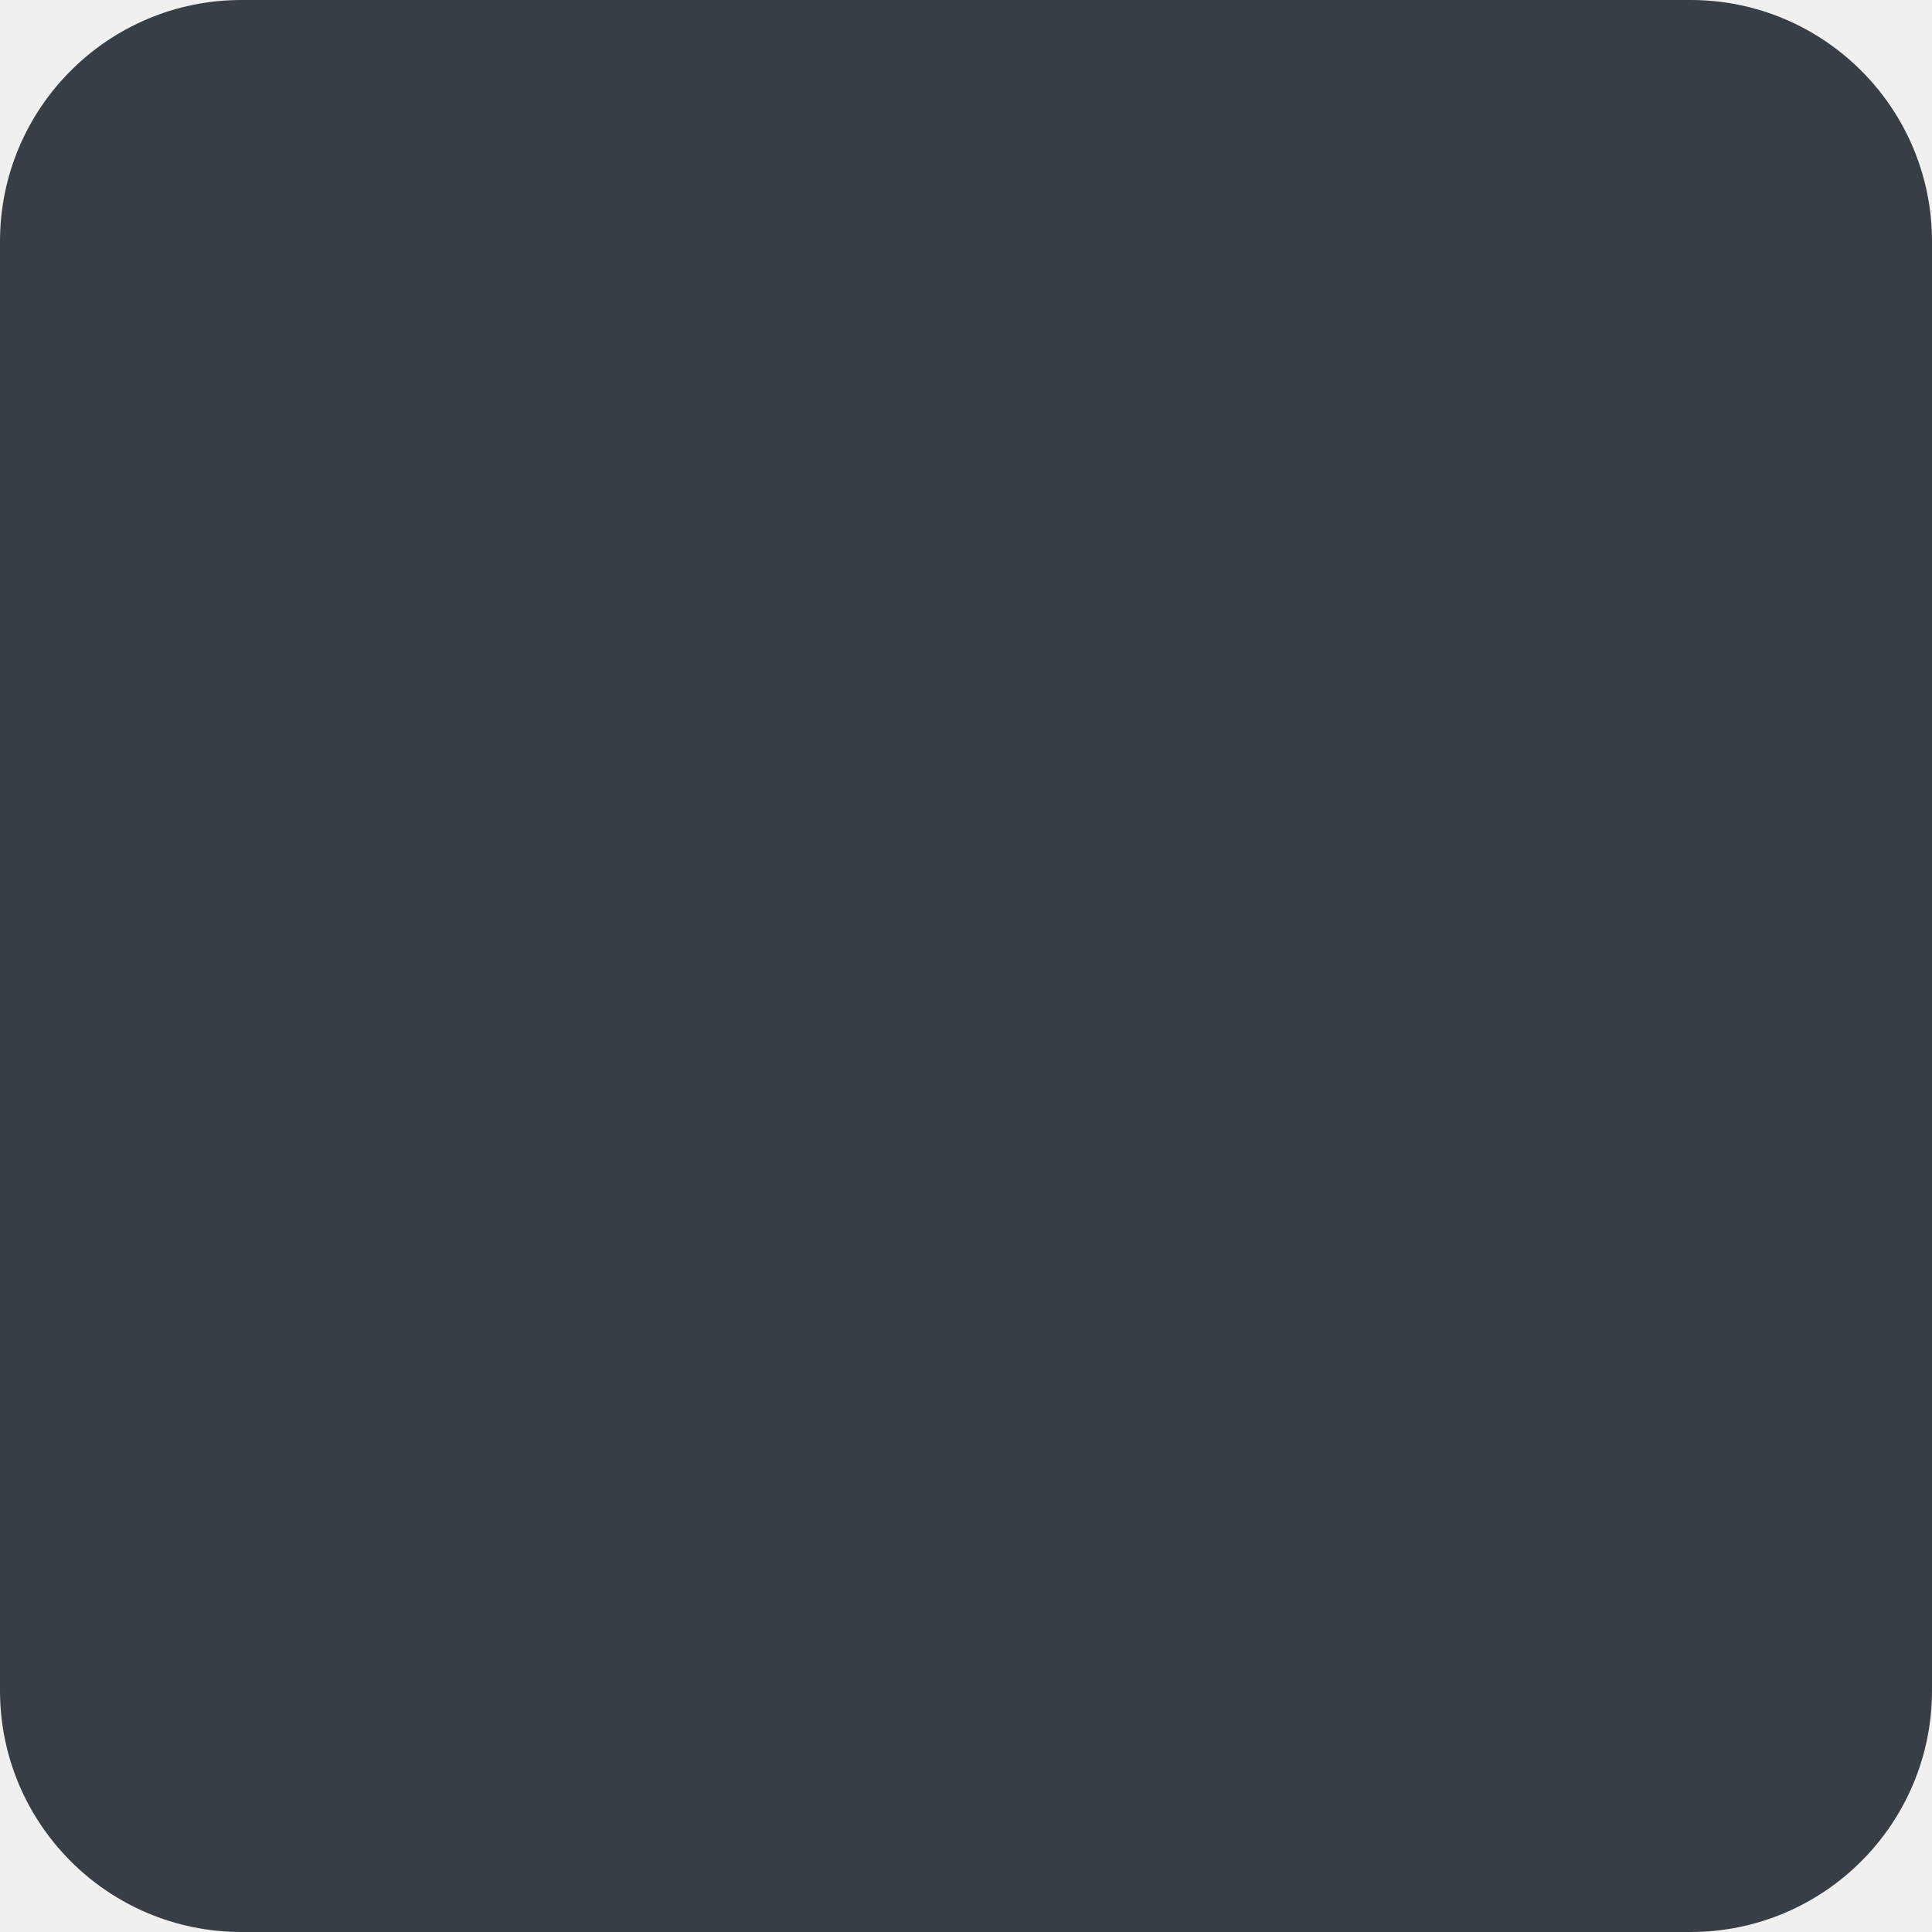
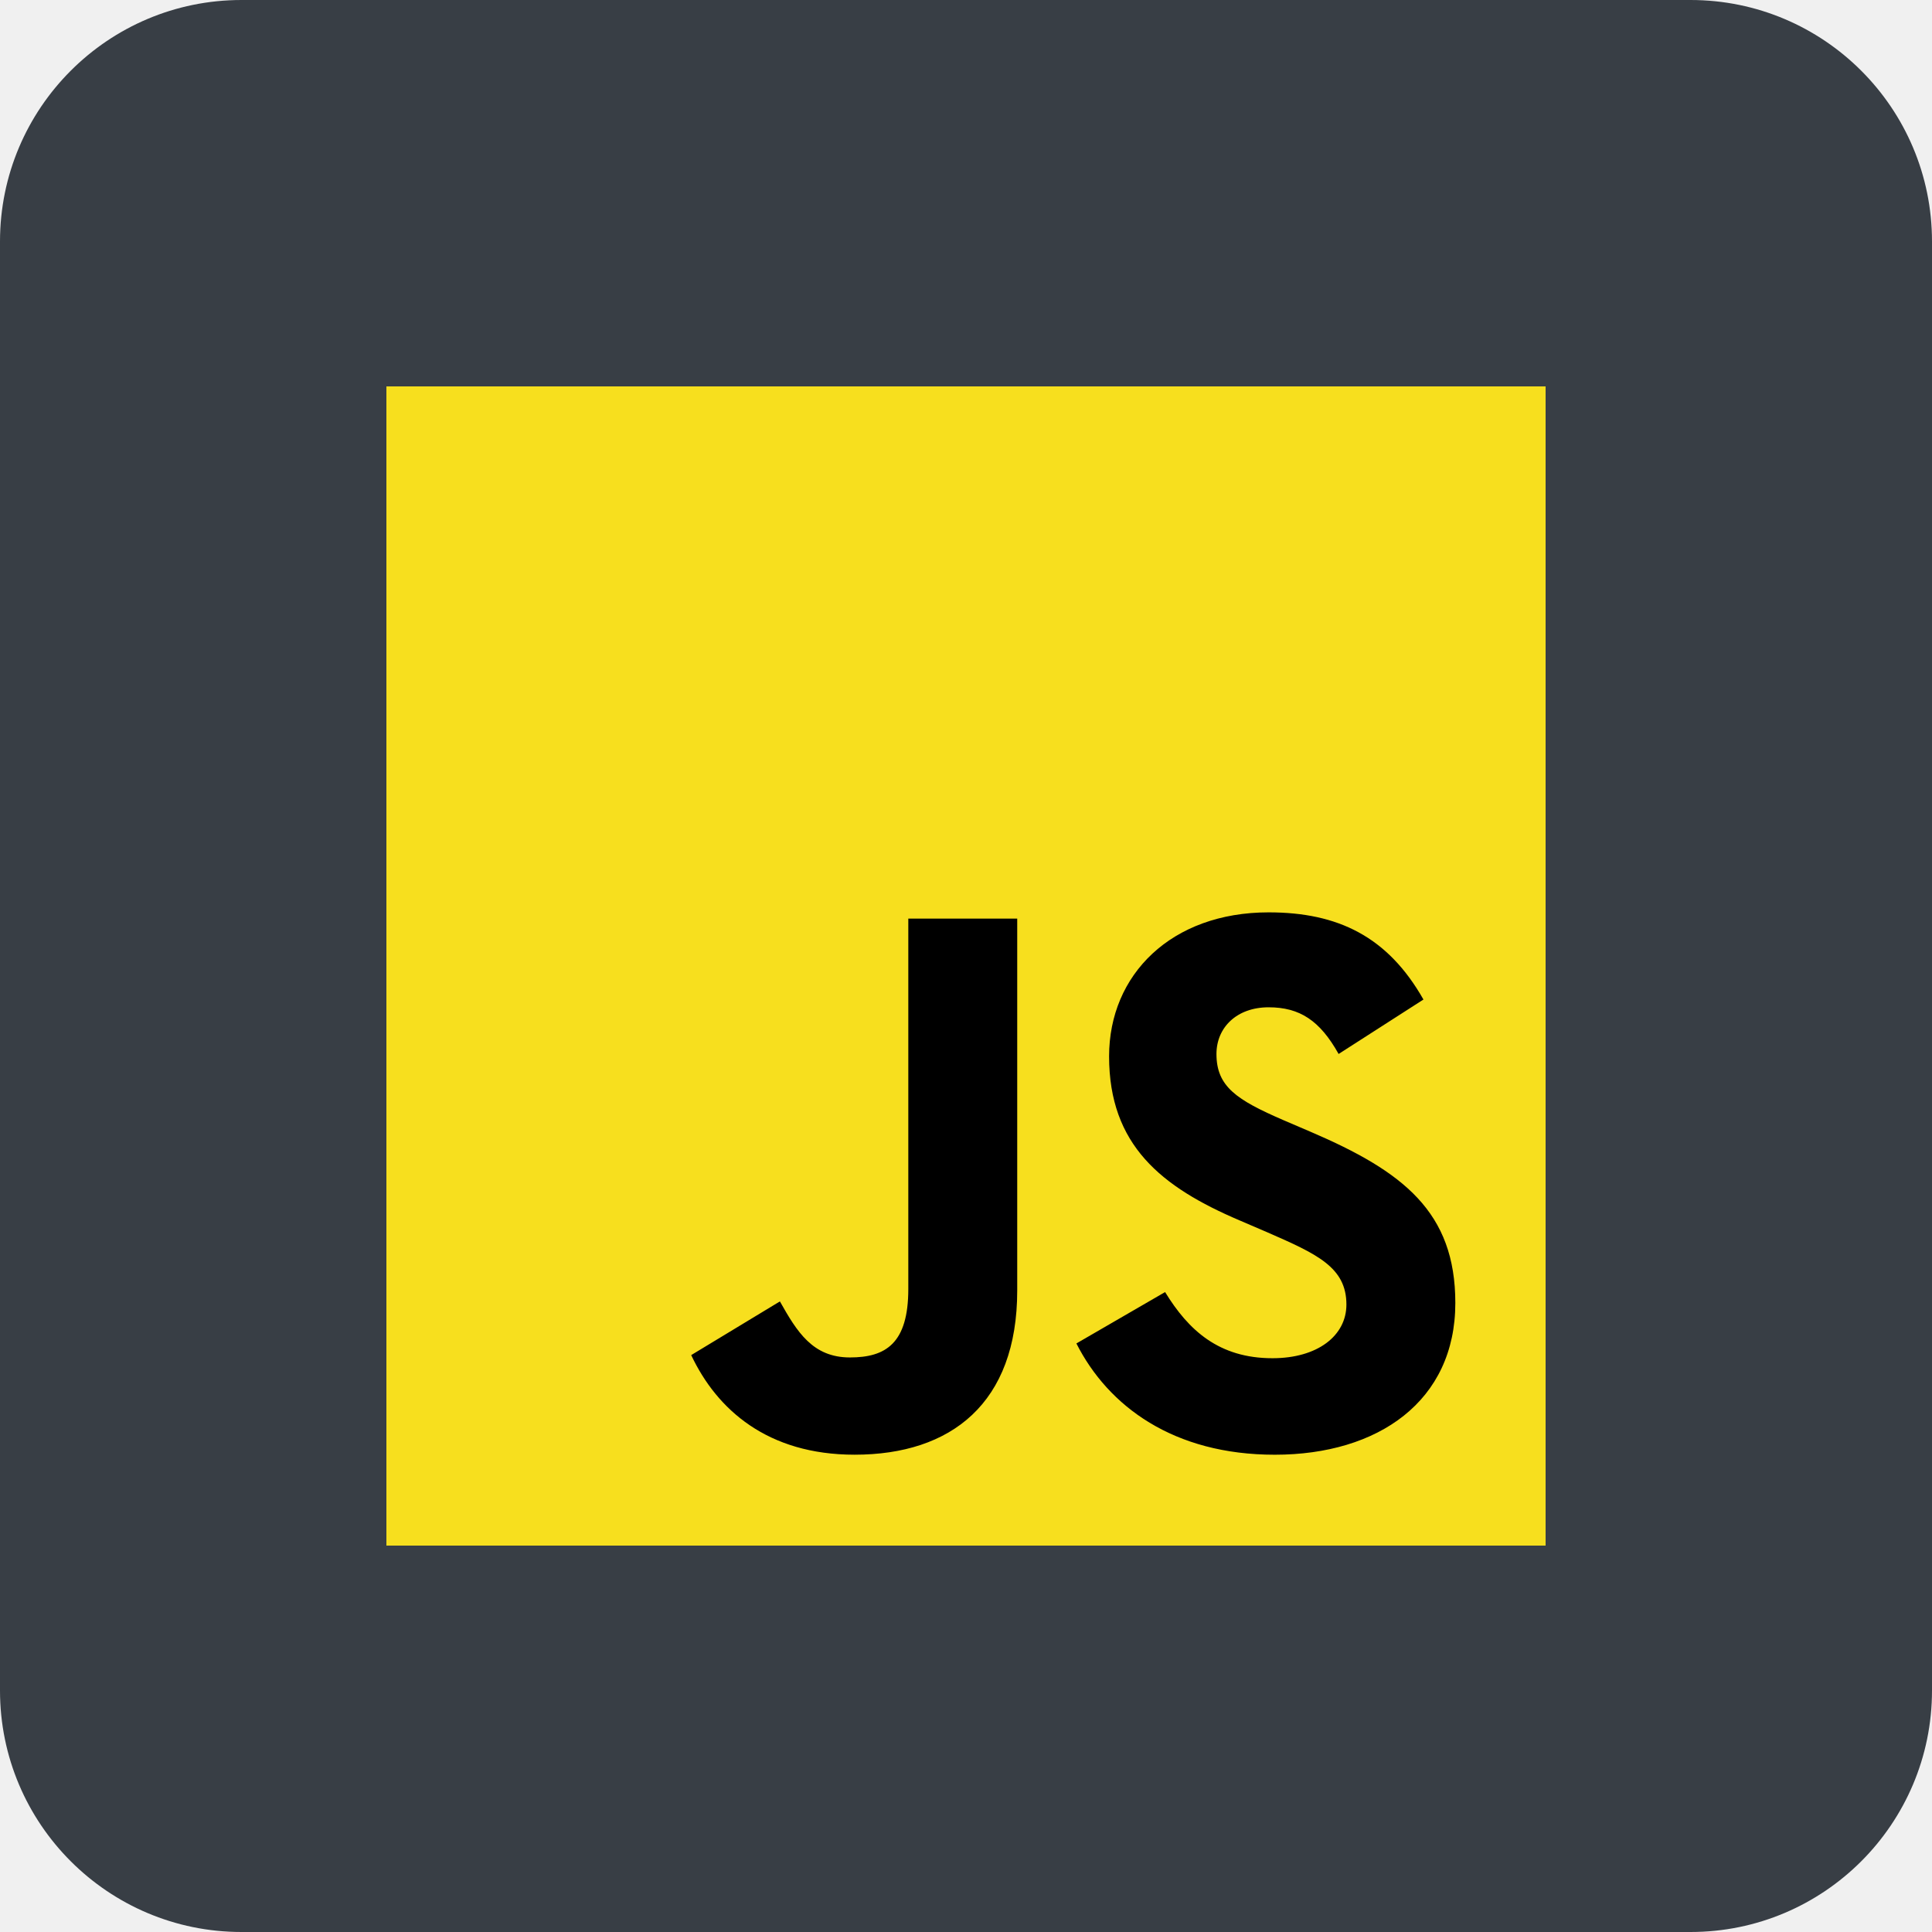
<svg xmlns="http://www.w3.org/2000/svg" width="80" height="80" viewBox="0 0 80 80" fill="none">
  <rect width="80" height="80" rx="10" fill="#383E45" />
+   <g clip-path="url(#clip0_6_167)">
+     <path d="M16 16H64V64H16V16Z" fill="#F7DF1E" />
+     <path d="M28.621 56.112L32.294 53.889C33.003 55.146 33.648 56.209 35.194 56.209C36.676 56.209 37.611 55.629 37.611 53.374V38.037H42.121V53.438C42.121 58.109 39.383 60.236 35.387 60.236C31.779 60.236 29.684 58.367 28.621 56.112L28.621 56.112ZM44.572 55.629L48.244 53.502C49.211 55.081 50.468 56.241 52.691 56.241C54.56 56.241 55.752 55.307 55.752 54.018C55.752 52.471 54.527 51.923 52.465 51.022L51.338 50.538C48.083 49.153 45.925 47.413 45.925 43.74C45.925 40.356 48.502 37.779 52.53 37.779C55.398 37.779 57.46 38.778 58.942 41.388L55.429 43.643C54.656 42.258 53.819 41.71 52.53 41.71C51.209 41.71 50.371 42.548 50.371 43.643C50.371 44.996 51.209 45.544 53.142 46.382L54.269 46.865C58.104 48.509 60.262 50.184 60.262 53.954C60.262 58.014 57.073 60.237 52.787 60.237C48.599 60.237 45.892 58.239 44.571 55.629" fill="black" />
+   </g>
+   <defs>
+     <clipPath id="clip0_6_167">
+       <rect width="48" height="48" fill="white" transform="translate(16 16)" />
+     </clipPath>
+   </defs>
</svg>
